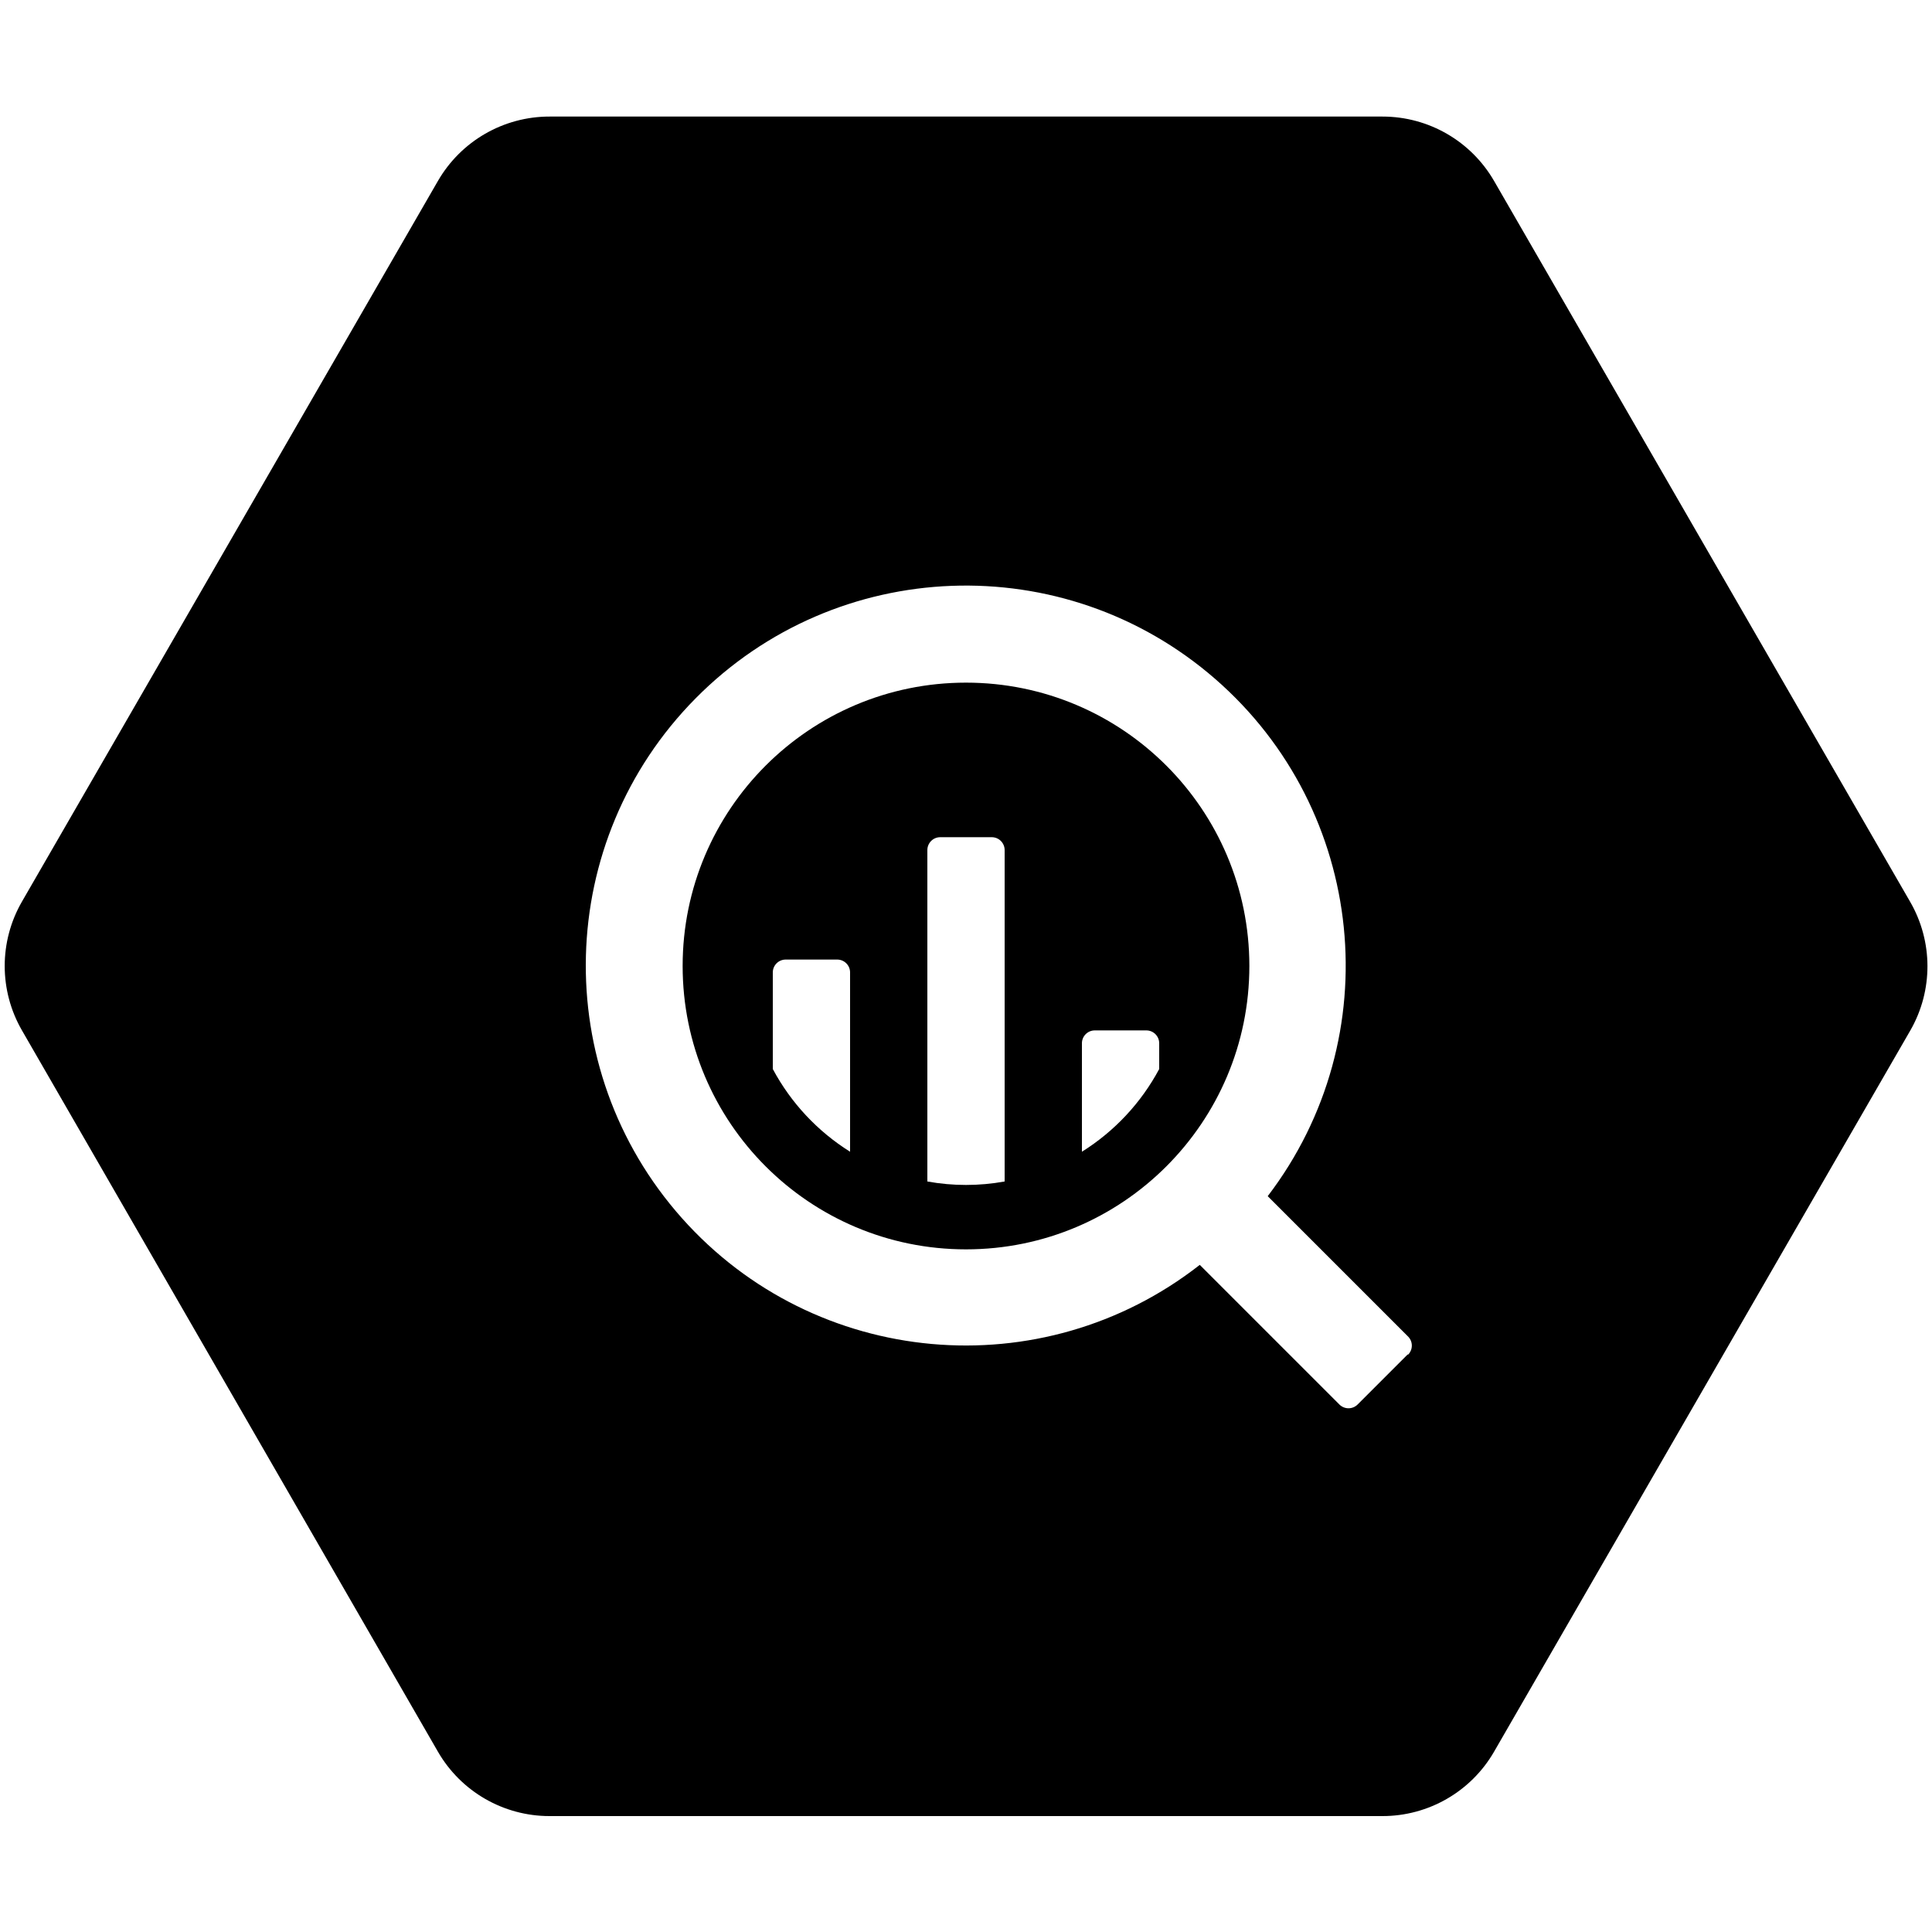
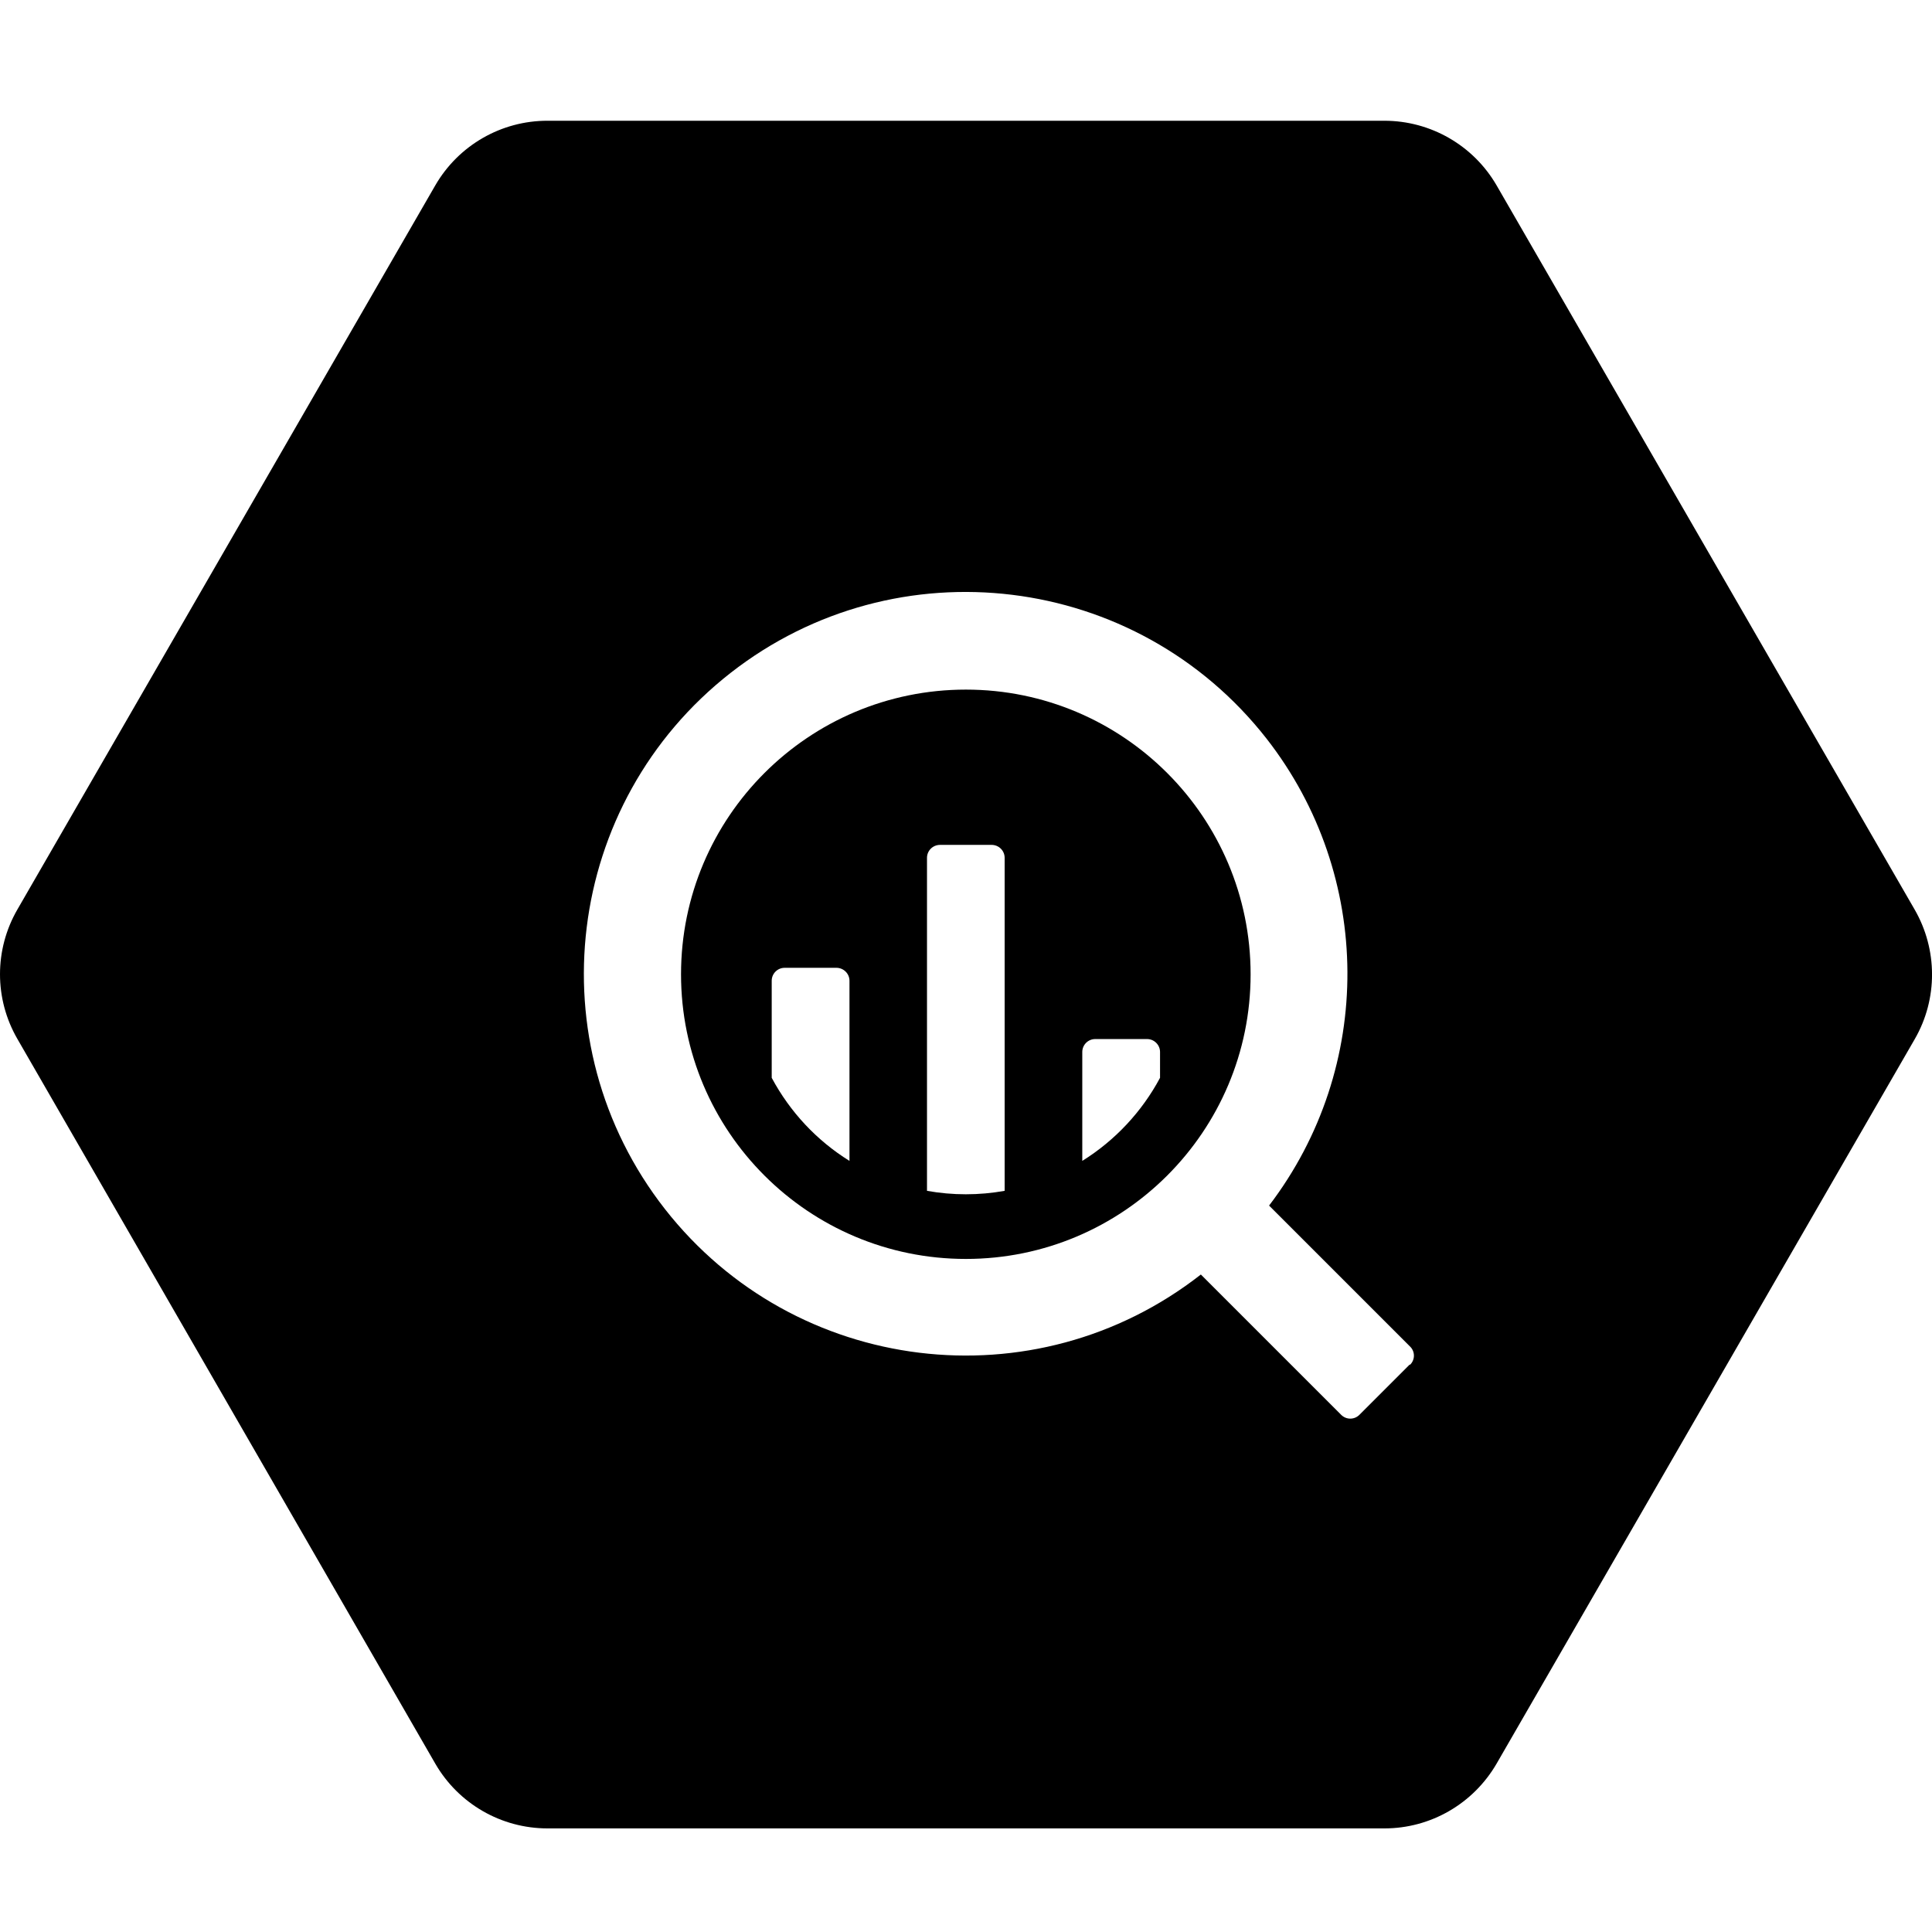
- <svg xmlns="http://www.w3.org/2000/svg" viewBox="0 0 300 300">
-   <path class="ti-googlecloudplatform" d="M296.59 140L232 28.1a20 20 0 0 0-17.32-10H85.36A20 20 0 0 0 68 28.1L3.41 140a20 20 0 0 0 0 20L68 272a20 20 0 0 0 17.32 10h129.32A20 20 0 0 0 232 272l64.64-112a20 20 0 0 0-.05-20zm-78 70.31l-7.78 7.78a2 2 0 0 1-2.83 0l-21.68-21.68a59 59 0 1 1 10.55-10.67l21.74 21.74a2 2 0 0 1 .05 2.88z" />
-   <path class="cls-1" d="M150 106a44 44 0 1 0 44 44 44 44 0 0 0-44-44zm-18 72.84A34.15 34.15 0 0 1 120 166v-15a2 2 0 0 1 2-2h8a2 2 0 0 1 2 2zm24 4.62a33.69 33.69 0 0 1-12 0V132a2 2 0 0 1 2-2h8a2 2 0 0 1 2 2zM180 166a34.15 34.15 0 0 1-12 12.84V162a2 2 0 0 1 2-2h8a2 2 0 0 1 2 2z" />
+ <svg xmlns="http://www.w3.org/2000/svg" viewBox="0 0 16 16">
+   <g transform="translate(0 1)">
+     <path d="M11.68,10.3 C11.68,10.301 11.679,10.302 11.678,10.303 L11.675,10.3 L11.258,10.717 C11.216,10.759 11.149,10.759 11.107,10.717 L9.945,9.555 C8.569,10.631 6.582,10.387 5.506,9.012 C4.431,7.636 4.674,5.649 6.05,4.573 C7.426,3.498 9.412,3.741 10.489,5.117 C11.374,6.251 11.383,7.84 10.51,8.984 L11.675,10.149 C11.719,10.189 11.721,10.257 11.68,10.3 M15.856,6.532 L12.394,0.535 C12.202,0.204 11.848,0 11.465,0 L4.535,0 C4.152,-0.001 3.797,0.203 3.605,0.535 L0.144,6.532 C-0.048,6.864 -0.048,7.272 0.144,7.604 L3.605,13.606 C3.797,13.938 4.151,14.142 4.534,14.142 L11.463,14.142 C11.847,14.143 12.201,13.938 12.394,13.606 L15.858,7.604 C16.049,7.272 16.047,6.863 15.856,6.532" />
+     <path d="M9.607,7.926 C9.456,8.208 9.234,8.445 8.963,8.614 L8.963,7.712 C8.963,7.653 9.011,7.605 9.07,7.605 L9.5,7.605 C9.558,7.605 9.607,7.653 9.607,7.712 L9.607,7.926 Z M8.32,8.862 C8.107,8.9 7.89,8.9 7.677,8.862 L7.677,6.104 C7.677,6.045 7.725,5.997 7.785,5.997 L8.212,5.997 C8.272,5.997 8.32,6.045 8.32,6.104 L8.32,8.862 Z M7.035,8.614 C6.763,8.445 6.542,8.208 6.391,7.926 L6.391,7.122 C6.391,7.063 6.439,7.015 6.498,7.015 L6.927,7.015 C6.986,7.015 7.035,7.063 7.035,7.122 L7.035,8.614 Z M7.999,4.711 C6.697,4.711 5.64,5.766 5.64,7.069 C5.64,8.371 6.697,9.426 7.999,9.426 C9.3,9.426 10.357,8.371 10.357,7.069 C10.357,5.766 9.3,4.711 7.999,4.711 Z" />
+   </g>
</svg>
